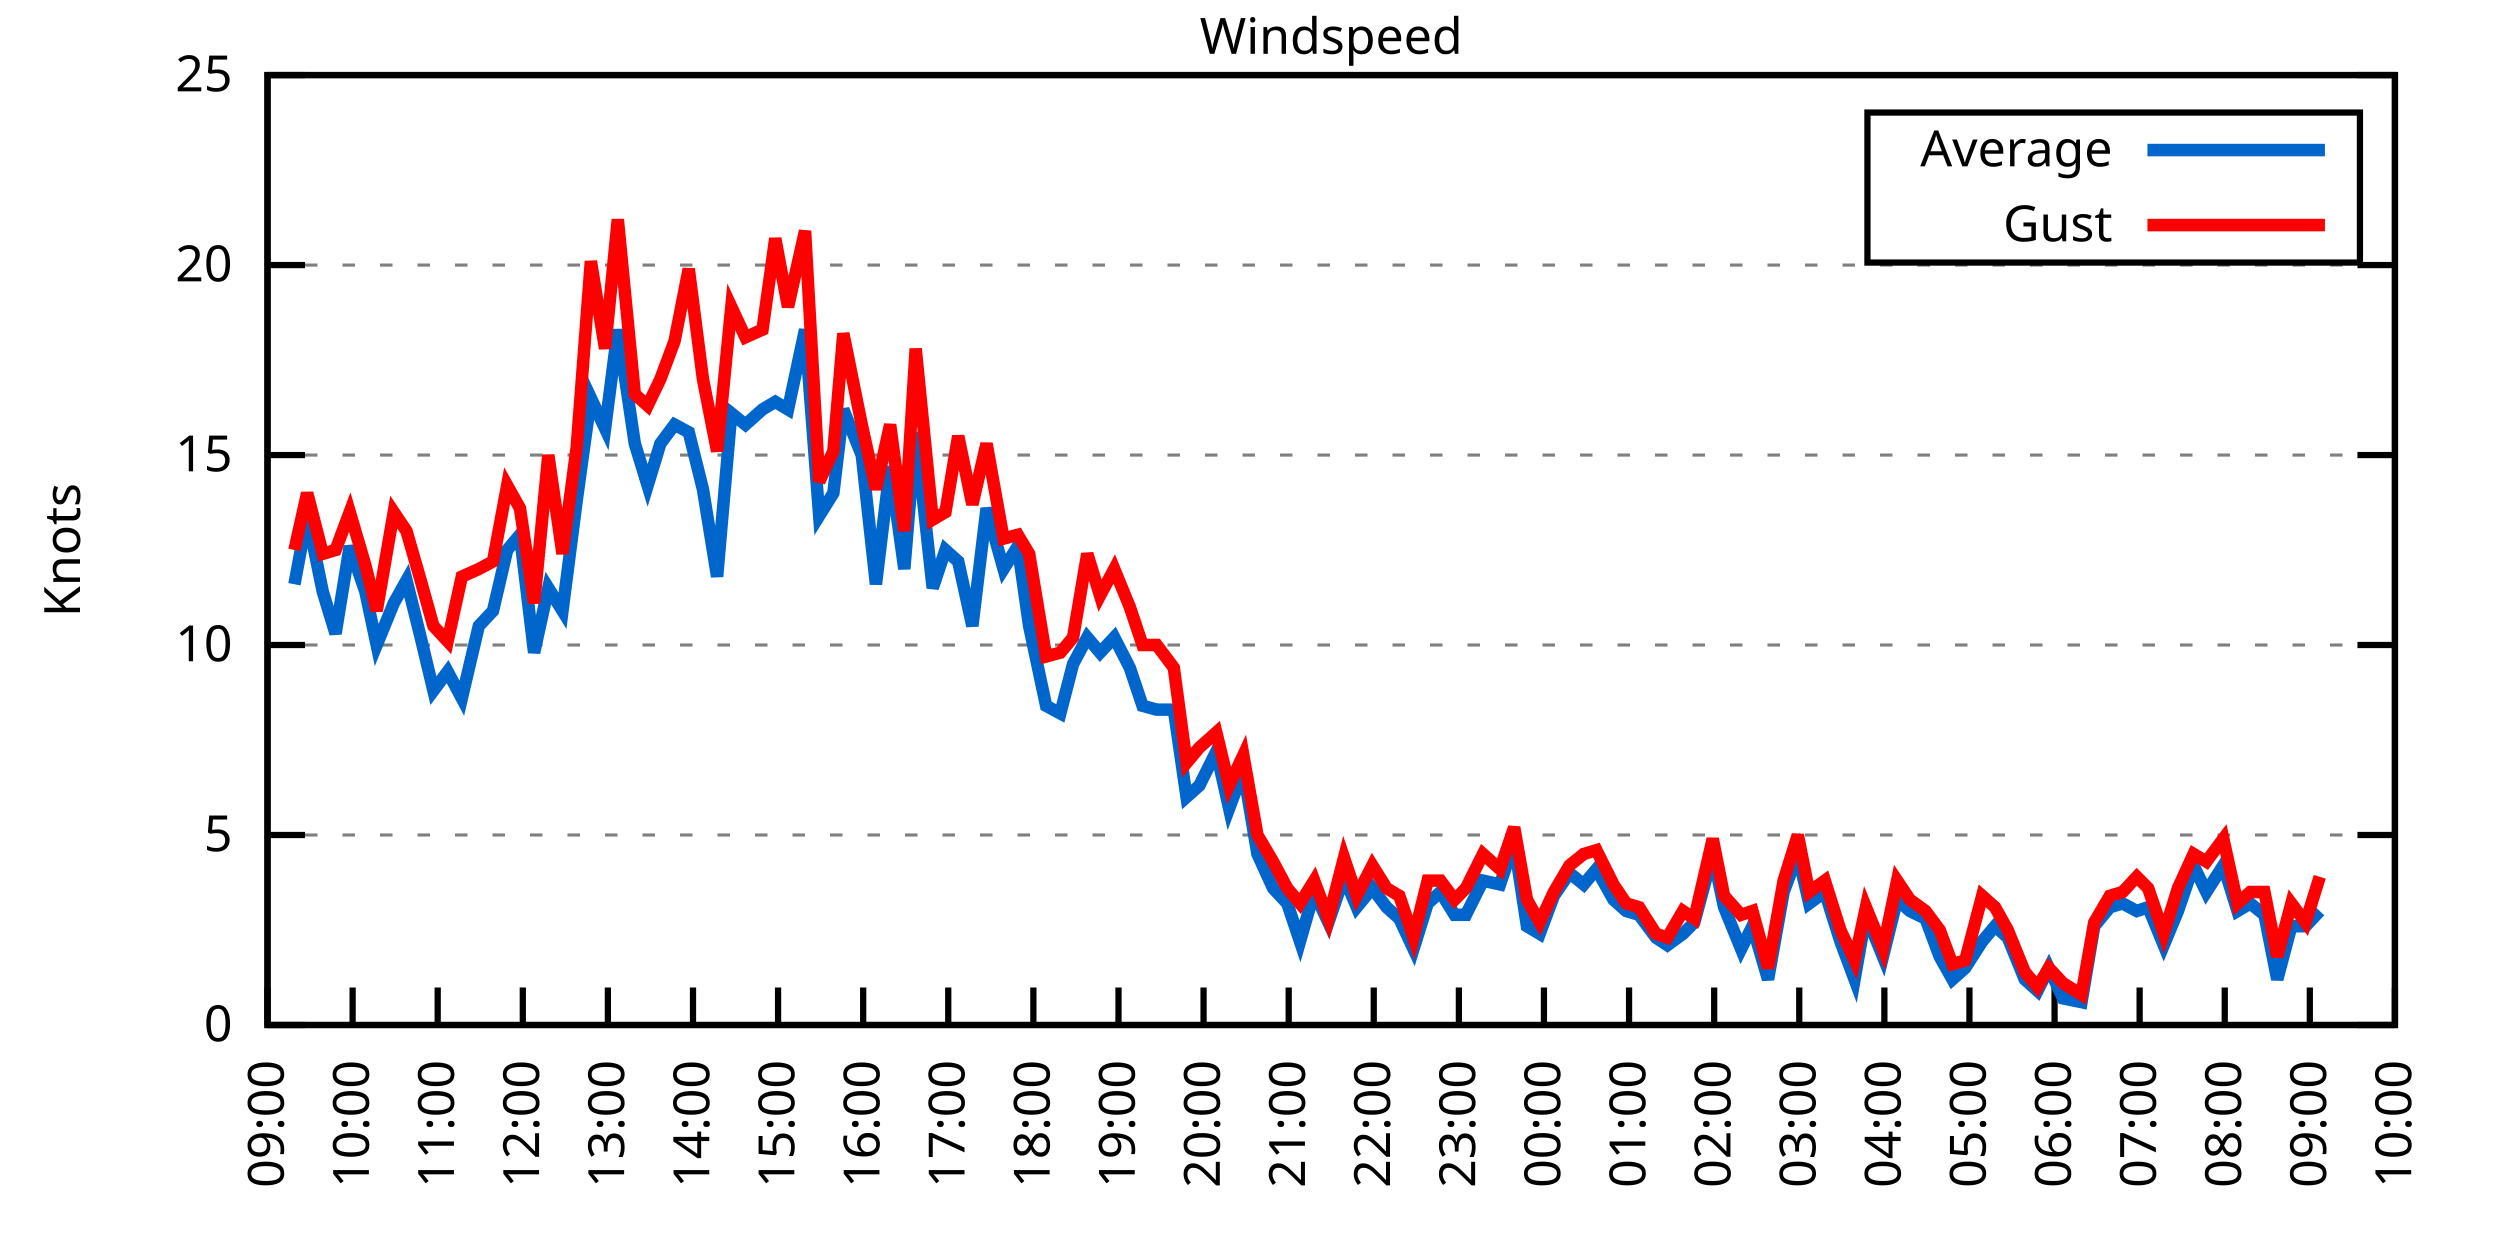
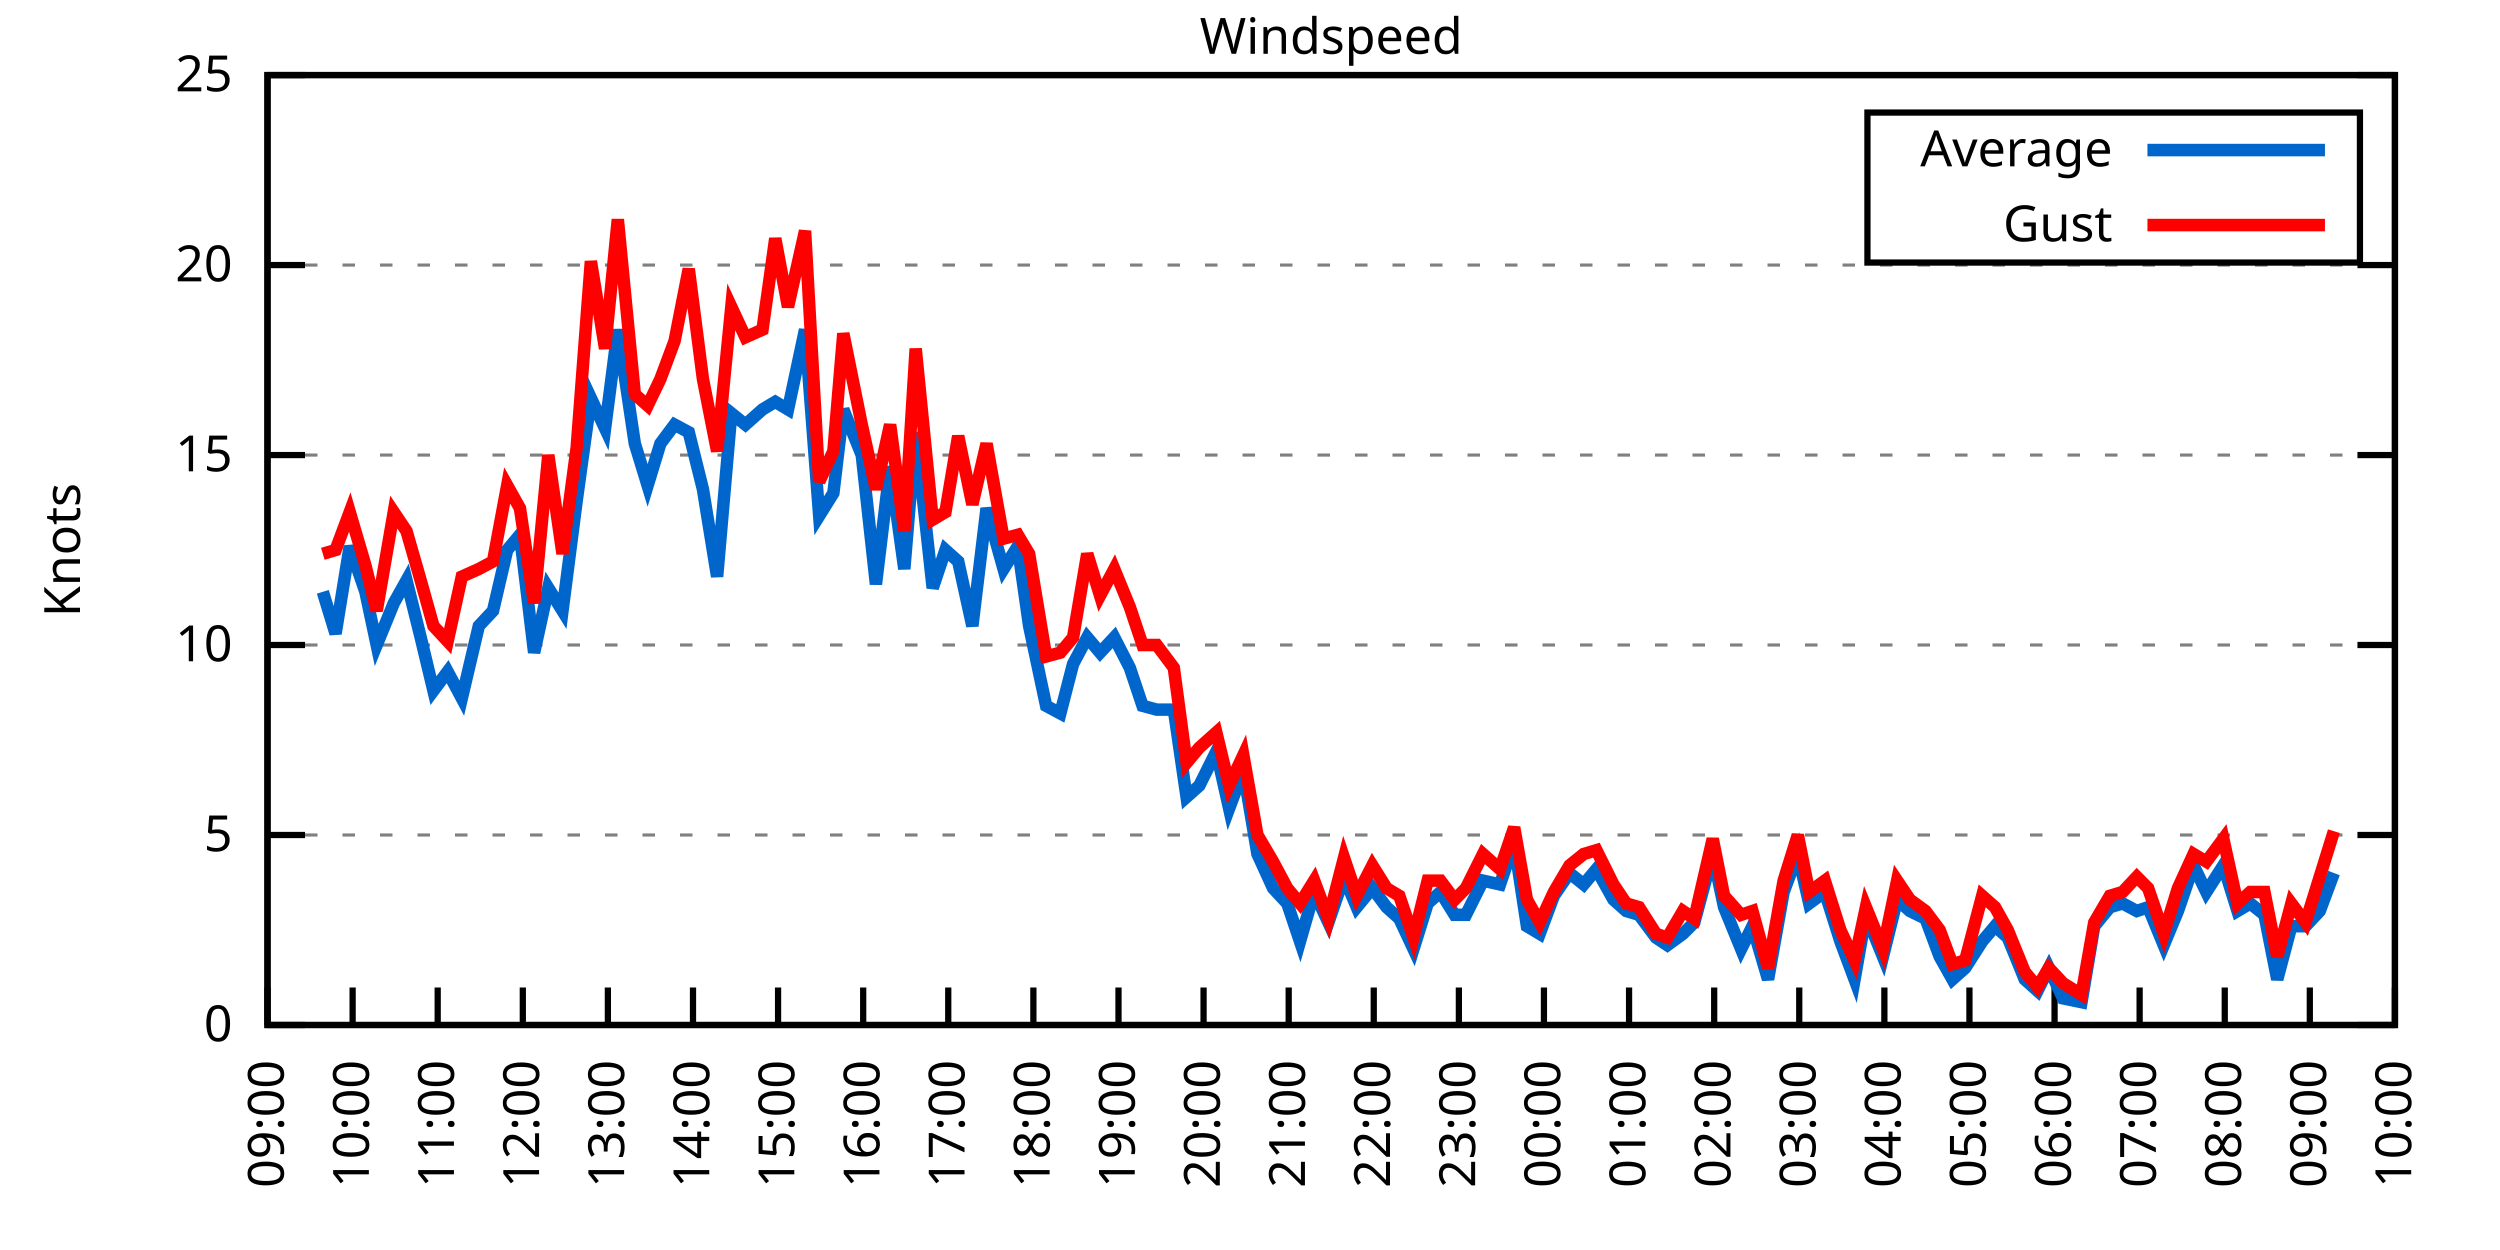
<svg xmlns="http://www.w3.org/2000/svg" xmlns:xlink="http://www.w3.org/1999/xlink" width="400" height="200" viewBox="0 0 400 200">
  <g id="gnuplot_canvas">
    <rect x="0" y="0" width="400" height="200" fill="none" />
    <defs>
      <circle id="gpDot" r="0.5" stroke-width="0.5" stroke="currentColor" />
      <path id="gpPt0" stroke-width="0.333" stroke="currentColor" d="M-1,0 h2 M0,-1 v2" />
      <path id="gpPt1" stroke-width="0.333" stroke="currentColor" d="M-1,-1 L1,1 M1,-1 L-1,1" />
      <path id="gpPt2" stroke-width="0.333" stroke="currentColor" d="M-1,0 L1,0 M0,-1 L0,1 M-1,-1 L1,1 M-1,1 L1,-1" />
      <rect id="gpPt3" stroke-width="0.333" stroke="currentColor" x="-1" y="-1" width="2" height="2" />
      <rect id="gpPt4" stroke-width="0.333" stroke="currentColor" fill="currentColor" x="-1" y="-1" width="2" height="2" />
      <circle id="gpPt5" stroke-width="0.333" stroke="currentColor" cx="0" cy="0" r="1" />
      <use xlink:href="#gpPt5" id="gpPt6" fill="currentColor" stroke="none" />
      <path id="gpPt7" stroke-width="0.333" stroke="currentColor" d="M0,-1.33 L-1.33,0.67 L1.33,0.67 z" />
      <use xlink:href="#gpPt7" id="gpPt8" fill="currentColor" stroke="none" />
      <use xlink:href="#gpPt7" id="gpPt9" stroke="currentColor" transform="rotate(180)" />
      <use xlink:href="#gpPt9" id="gpPt10" fill="currentColor" stroke="none" />
      <use xlink:href="#gpPt3" id="gpPt11" stroke="currentColor" transform="rotate(45)" />
      <use xlink:href="#gpPt11" id="gpPt12" fill="currentColor" stroke="none" />
      <path id="gpPt13" stroke-width="0.333" stroke="currentColor" d="M0,1.330 L1.265,0.411 L0.782,-1.067 L-0.782,-1.076 L-1.265,0.411 z" />
      <use xlink:href="#gpPt13" id="gpPt14" fill="currentColor" stroke="none" />
      <filter id="textbox" filterUnits="objectBoundingBox" x="0" y="0" height="1" width="1">
        <feFlood flood-color="white" flood-opacity="1" result="bgnd" />
        <feComposite in="SourceGraphic" in2="bgnd" operator="atop" />
      </filter>
      <filter id="greybox" filterUnits="objectBoundingBox" x="0" y="0" height="1" width="1">
        <feFlood flood-color="lightgrey" flood-opacity="1" result="grey" />
        <feComposite in="SourceGraphic" in2="grey" operator="atop" />
      </filter>
    </defs>
    <g fill="none" color="white" stroke="currentColor" stroke-width="1.00" stroke-linecap="butt" stroke-linejoin="miter">
</g>
    <g fill="none" color="black" stroke="currentColor" stroke-width="1.00" stroke-linecap="butt" stroke-linejoin="miter">
      <g stroke="none" shape-rendering="crispEdges">
        <polygon fill="rgb(255, 255, 255)" points="42.80,164.00 383.18,164.00 383.18,12.02 42.80,12.02 " />
      </g>
    </g>
    <g fill="none" color="black" stroke="currentColor" stroke-width="1.00" stroke-linecap="butt" stroke-linejoin="miter">
</g>
    <g fill="none" color="black" stroke="black" stroke-width="0.50" stroke-linecap="butt" stroke-linejoin="miter">
</g>
    <g fill="none" color="gray" stroke="currentColor" stroke-width="0.50" stroke-linecap="butt" stroke-linejoin="miter">
      <path stroke="gray" stroke-dasharray="2,4" class="gridline" d="M42.80,164.00 L383.19,164.00  " />
    </g>
    <g fill="none" color="gray" stroke="gray" stroke-width="1.00" stroke-linecap="butt" stroke-linejoin="miter">
</g>
    <g fill="none" color="black" stroke="currentColor" stroke-width="1.00" stroke-linecap="butt" stroke-linejoin="miter">
      <path stroke="black" d="M42.80,164.00 L48.80,164.00 M383.19,164.00 L377.19,164.00  " />
      <g transform="translate(37.20,166.60)" stroke="none" fill="black" font-family="Sans" font-size="8.00" text-anchor="end">
        <text>
          <tspan font-family="Sans"> 0</tspan>
        </text>
      </g>
    </g>
    <g fill="none" color="black" stroke="currentColor" stroke-width="1.00" stroke-linecap="butt" stroke-linejoin="miter">
</g>
    <g fill="none" color="black" stroke="black" stroke-width="0.50" stroke-linecap="butt" stroke-linejoin="miter">
</g>
    <g fill="none" color="gray" stroke="currentColor" stroke-width="0.50" stroke-linecap="butt" stroke-linejoin="miter">
      <path stroke="gray" stroke-dasharray="2,4" class="gridline" d="M42.80,133.60 L383.19,133.60  " />
    </g>
    <g fill="none" color="gray" stroke="gray" stroke-width="1.00" stroke-linecap="butt" stroke-linejoin="miter">
</g>
    <g fill="none" color="black" stroke="currentColor" stroke-width="1.00" stroke-linecap="butt" stroke-linejoin="miter">
      <path stroke="black" d="M42.80,133.60 L48.80,133.60 M383.19,133.60 L377.19,133.60  " />
      <g transform="translate(37.20,136.20)" stroke="none" fill="black" font-family="Sans" font-size="8.00" text-anchor="end">
        <text>
          <tspan font-family="Sans"> 5</tspan>
        </text>
      </g>
    </g>
    <g fill="none" color="black" stroke="currentColor" stroke-width="1.00" stroke-linecap="butt" stroke-linejoin="miter">
</g>
    <g fill="none" color="black" stroke="black" stroke-width="0.50" stroke-linecap="butt" stroke-linejoin="miter">
</g>
    <g fill="none" color="gray" stroke="currentColor" stroke-width="0.50" stroke-linecap="butt" stroke-linejoin="miter">
      <path stroke="gray" stroke-dasharray="2,4" class="gridline" d="M42.80,103.20 L383.19,103.20  " />
    </g>
    <g fill="none" color="gray" stroke="gray" stroke-width="1.00" stroke-linecap="butt" stroke-linejoin="miter">
</g>
    <g fill="none" color="black" stroke="currentColor" stroke-width="1.00" stroke-linecap="butt" stroke-linejoin="miter">
      <path stroke="black" d="M42.80,103.20 L48.80,103.20 M383.19,103.20 L377.19,103.20  " />
      <g transform="translate(37.20,105.80)" stroke="none" fill="black" font-family="Sans" font-size="8.00" text-anchor="end">
        <text>
          <tspan font-family="Sans"> 10</tspan>
        </text>
      </g>
    </g>
    <g fill="none" color="black" stroke="currentColor" stroke-width="1.00" stroke-linecap="butt" stroke-linejoin="miter">
</g>
    <g fill="none" color="black" stroke="black" stroke-width="0.50" stroke-linecap="butt" stroke-linejoin="miter">
</g>
    <g fill="none" color="gray" stroke="currentColor" stroke-width="0.50" stroke-linecap="butt" stroke-linejoin="miter">
      <path stroke="gray" stroke-dasharray="2,4" class="gridline" d="M42.80,72.81 L383.19,72.81  " />
    </g>
    <g fill="none" color="gray" stroke="gray" stroke-width="1.00" stroke-linecap="butt" stroke-linejoin="miter">
</g>
    <g fill="none" color="black" stroke="currentColor" stroke-width="1.00" stroke-linecap="butt" stroke-linejoin="miter">
      <path stroke="black" d="M42.80,72.81 L48.80,72.81 M383.19,72.81 L377.19,72.81  " />
      <g transform="translate(37.20,75.41)" stroke="none" fill="black" font-family="Sans" font-size="8.00" text-anchor="end">
        <text>
          <tspan font-family="Sans"> 15</tspan>
        </text>
      </g>
    </g>
    <g fill="none" color="black" stroke="currentColor" stroke-width="1.00" stroke-linecap="butt" stroke-linejoin="miter">
</g>
    <g fill="none" color="black" stroke="black" stroke-width="0.50" stroke-linecap="butt" stroke-linejoin="miter">
</g>
    <g fill="none" color="gray" stroke="currentColor" stroke-width="0.50" stroke-linecap="butt" stroke-linejoin="miter">
      <path stroke="gray" stroke-dasharray="2,4" class="gridline" d="M42.80,42.41 L383.19,42.41  " />
    </g>
    <g fill="none" color="gray" stroke="gray" stroke-width="1.00" stroke-linecap="butt" stroke-linejoin="miter">
</g>
    <g fill="none" color="black" stroke="currentColor" stroke-width="1.00" stroke-linecap="butt" stroke-linejoin="miter">
      <path stroke="black" d="M42.80,42.41 L48.80,42.41 M383.19,42.41 L377.19,42.41  " />
      <g transform="translate(37.20,45.01)" stroke="none" fill="black" font-family="Sans" font-size="8.00" text-anchor="end">
        <text>
          <tspan font-family="Sans"> 20</tspan>
        </text>
      </g>
    </g>
    <g fill="none" color="black" stroke="currentColor" stroke-width="1.00" stroke-linecap="butt" stroke-linejoin="miter">
</g>
    <g fill="none" color="black" stroke="black" stroke-width="0.50" stroke-linecap="butt" stroke-linejoin="miter">
</g>
    <g fill="none" color="gray" stroke="currentColor" stroke-width="0.50" stroke-linecap="butt" stroke-linejoin="miter">
      <path stroke="gray" stroke-dasharray="2,4" class="gridline" d="M42.80,12.01 L383.19,12.01  " />
    </g>
    <g fill="none" color="gray" stroke="gray" stroke-width="1.00" stroke-linecap="butt" stroke-linejoin="miter">
</g>
    <g fill="none" color="black" stroke="currentColor" stroke-width="1.00" stroke-linecap="butt" stroke-linejoin="miter">
      <path stroke="black" d="M42.80,12.01 L48.80,12.01 M383.19,12.01 L377.19,12.01  " />
      <g transform="translate(37.20,14.61)" stroke="none" fill="black" font-family="Sans" font-size="8.00" text-anchor="end">
        <text>
          <tspan font-family="Sans"> 25</tspan>
        </text>
      </g>
    </g>
    <g fill="none" color="black" stroke="currentColor" stroke-width="1.00" stroke-linecap="butt" stroke-linejoin="miter">
      <path stroke="black" d="M42.80,164.00 L42.80,158.00  " />
      <g transform="translate(45.40,169.60) rotate(270.00)" stroke="none" fill="black" font-family="Sans" font-size="8.00" text-anchor="end">
        <text>
          <tspan font-family="Sans">09:00</tspan>
        </text>
      </g>
    </g>
    <g fill="none" color="black" stroke="currentColor" stroke-width="1.00" stroke-linecap="butt" stroke-linejoin="miter">
      <path stroke="black" d="M56.42,164.00 L56.42,158.00  " />
      <g transform="translate(59.02,169.60) rotate(270.00)" stroke="none" fill="black" font-family="Sans" font-size="8.00" text-anchor="end">
        <text>
          <tspan font-family="Sans">10:00</tspan>
        </text>
      </g>
    </g>
    <g fill="none" color="black" stroke="currentColor" stroke-width="1.00" stroke-linecap="butt" stroke-linejoin="miter">
      <path stroke="black" d="M70.03,164.00 L70.03,158.00  " />
      <g transform="translate(72.63,169.60) rotate(270.00)" stroke="none" fill="black" font-family="Sans" font-size="8.00" text-anchor="end">
        <text>
          <tspan font-family="Sans">11:00</tspan>
        </text>
      </g>
    </g>
    <g fill="none" color="black" stroke="currentColor" stroke-width="1.00" stroke-linecap="butt" stroke-linejoin="miter">
      <path stroke="black" d="M83.65,164.00 L83.65,158.00  " />
      <g transform="translate(86.25,169.60) rotate(270.00)" stroke="none" fill="black" font-family="Sans" font-size="8.00" text-anchor="end">
        <text>
          <tspan font-family="Sans">12:00</tspan>
        </text>
      </g>
    </g>
    <g fill="none" color="black" stroke="currentColor" stroke-width="1.00" stroke-linecap="butt" stroke-linejoin="miter">
      <path stroke="black" d="M97.26,164.00 L97.26,158.00  " />
      <g transform="translate(99.86,169.60) rotate(270.00)" stroke="none" fill="black" font-family="Sans" font-size="8.00" text-anchor="end">
        <text>
          <tspan font-family="Sans">13:00</tspan>
        </text>
      </g>
    </g>
    <g fill="none" color="black" stroke="currentColor" stroke-width="1.00" stroke-linecap="butt" stroke-linejoin="miter">
      <path stroke="black" d="M110.88,164.00 L110.88,158.00  " />
      <g transform="translate(113.48,169.60) rotate(270.00)" stroke="none" fill="black" font-family="Sans" font-size="8.00" text-anchor="end">
        <text>
          <tspan font-family="Sans">14:00</tspan>
        </text>
      </g>
    </g>
    <g fill="none" color="black" stroke="currentColor" stroke-width="1.00" stroke-linecap="butt" stroke-linejoin="miter">
      <path stroke="black" d="M124.49,164.00 L124.49,158.00  " />
      <g transform="translate(127.09,169.60) rotate(270.00)" stroke="none" fill="black" font-family="Sans" font-size="8.00" text-anchor="end">
        <text>
          <tspan font-family="Sans">15:00</tspan>
        </text>
      </g>
    </g>
    <g fill="none" color="black" stroke="currentColor" stroke-width="1.00" stroke-linecap="butt" stroke-linejoin="miter">
      <path stroke="black" d="M138.11,164.00 L138.11,158.00  " />
      <g transform="translate(140.71,169.60) rotate(270.00)" stroke="none" fill="black" font-family="Sans" font-size="8.00" text-anchor="end">
        <text>
          <tspan font-family="Sans">16:00</tspan>
        </text>
      </g>
    </g>
    <g fill="none" color="black" stroke="currentColor" stroke-width="1.00" stroke-linecap="butt" stroke-linejoin="miter">
      <path stroke="black" d="M151.72,164.00 L151.72,158.00  " />
      <g transform="translate(154.32,169.60) rotate(270.00)" stroke="none" fill="black" font-family="Sans" font-size="8.00" text-anchor="end">
        <text>
          <tspan font-family="Sans">17:00</tspan>
        </text>
      </g>
    </g>
    <g fill="none" color="black" stroke="currentColor" stroke-width="1.00" stroke-linecap="butt" stroke-linejoin="miter">
      <path stroke="black" d="M165.34,164.00 L165.34,158.00  " />
      <g transform="translate(167.94,169.60) rotate(270.00)" stroke="none" fill="black" font-family="Sans" font-size="8.00" text-anchor="end">
        <text>
          <tspan font-family="Sans">18:00</tspan>
        </text>
      </g>
    </g>
    <g fill="none" color="black" stroke="currentColor" stroke-width="1.00" stroke-linecap="butt" stroke-linejoin="miter">
      <path stroke="black" d="M178.96,164.00 L178.96,158.00  " />
      <g transform="translate(181.56,169.60) rotate(270.00)" stroke="none" fill="black" font-family="Sans" font-size="8.00" text-anchor="end">
        <text>
          <tspan font-family="Sans">19:00</tspan>
        </text>
      </g>
    </g>
    <g fill="none" color="black" stroke="currentColor" stroke-width="1.00" stroke-linecap="butt" stroke-linejoin="miter">
      <path stroke="black" d="M192.57,164.00 L192.57,158.00  " />
      <g transform="translate(195.17,169.60) rotate(270.00)" stroke="none" fill="black" font-family="Sans" font-size="8.00" text-anchor="end">
        <text>
          <tspan font-family="Sans">20:00</tspan>
        </text>
      </g>
    </g>
    <g fill="none" color="black" stroke="currentColor" stroke-width="1.00" stroke-linecap="butt" stroke-linejoin="miter">
      <path stroke="black" d="M206.19,164.00 L206.19,158.00  " />
      <g transform="translate(208.79,169.60) rotate(270.00)" stroke="none" fill="black" font-family="Sans" font-size="8.00" text-anchor="end">
        <text>
          <tspan font-family="Sans">21:00</tspan>
        </text>
      </g>
    </g>
    <g fill="none" color="black" stroke="currentColor" stroke-width="1.00" stroke-linecap="butt" stroke-linejoin="miter">
      <path stroke="black" d="M219.80,164.00 L219.80,158.00  " />
      <g transform="translate(222.40,169.60) rotate(270.00)" stroke="none" fill="black" font-family="Sans" font-size="8.00" text-anchor="end">
        <text>
          <tspan font-family="Sans">22:00</tspan>
        </text>
      </g>
    </g>
    <g fill="none" color="black" stroke="currentColor" stroke-width="1.00" stroke-linecap="butt" stroke-linejoin="miter">
      <path stroke="black" d="M233.42,164.00 L233.42,158.00  " />
      <g transform="translate(236.02,169.60) rotate(270.00)" stroke="none" fill="black" font-family="Sans" font-size="8.00" text-anchor="end">
        <text>
          <tspan font-family="Sans">23:00</tspan>
        </text>
      </g>
    </g>
    <g fill="none" color="black" stroke="currentColor" stroke-width="1.00" stroke-linecap="butt" stroke-linejoin="miter">
      <path stroke="black" d="M247.03,164.00 L247.03,158.00  " />
      <g transform="translate(249.63,169.60) rotate(270.00)" stroke="none" fill="black" font-family="Sans" font-size="8.00" text-anchor="end">
        <text>
          <tspan font-family="Sans">00:00</tspan>
        </text>
      </g>
    </g>
    <g fill="none" color="black" stroke="currentColor" stroke-width="1.00" stroke-linecap="butt" stroke-linejoin="miter">
      <path stroke="black" d="M260.65,164.00 L260.65,158.00  " />
      <g transform="translate(263.25,169.60) rotate(270.00)" stroke="none" fill="black" font-family="Sans" font-size="8.00" text-anchor="end">
        <text>
          <tspan font-family="Sans">01:00</tspan>
        </text>
      </g>
    </g>
    <g fill="none" color="black" stroke="currentColor" stroke-width="1.00" stroke-linecap="butt" stroke-linejoin="miter">
      <path stroke="black" d="M274.27,164.00 L274.27,158.00  " />
      <g transform="translate(276.87,169.60) rotate(270.00)" stroke="none" fill="black" font-family="Sans" font-size="8.00" text-anchor="end">
        <text>
          <tspan font-family="Sans">02:00</tspan>
        </text>
      </g>
    </g>
    <g fill="none" color="black" stroke="currentColor" stroke-width="1.00" stroke-linecap="butt" stroke-linejoin="miter">
      <path stroke="black" d="M287.88,164.00 L287.88,158.00  " />
      <g transform="translate(290.48,169.60) rotate(270.00)" stroke="none" fill="black" font-family="Sans" font-size="8.00" text-anchor="end">
        <text>
          <tspan font-family="Sans">03:00</tspan>
        </text>
      </g>
    </g>
    <g fill="none" color="black" stroke="currentColor" stroke-width="1.00" stroke-linecap="butt" stroke-linejoin="miter">
      <path stroke="black" d="M301.50,164.00 L301.50,158.00  " />
      <g transform="translate(304.10,169.60) rotate(270.00)" stroke="none" fill="black" font-family="Sans" font-size="8.00" text-anchor="end">
        <text>
          <tspan font-family="Sans">04:00</tspan>
        </text>
      </g>
    </g>
    <g fill="none" color="black" stroke="currentColor" stroke-width="1.00" stroke-linecap="butt" stroke-linejoin="miter">
      <path stroke="black" d="M315.11,164.00 L315.11,158.00  " />
      <g transform="translate(317.71,169.60) rotate(270.00)" stroke="none" fill="black" font-family="Sans" font-size="8.00" text-anchor="end">
        <text>
          <tspan font-family="Sans">05:00</tspan>
        </text>
      </g>
    </g>
    <g fill="none" color="black" stroke="currentColor" stroke-width="1.00" stroke-linecap="butt" stroke-linejoin="miter">
      <path stroke="black" d="M328.73,164.00 L328.73,158.00  " />
      <g transform="translate(331.33,169.60) rotate(270.00)" stroke="none" fill="black" font-family="Sans" font-size="8.00" text-anchor="end">
        <text>
          <tspan font-family="Sans">06:00</tspan>
        </text>
      </g>
    </g>
    <g fill="none" color="black" stroke="currentColor" stroke-width="1.00" stroke-linecap="butt" stroke-linejoin="miter">
      <path stroke="black" d="M342.34,164.00 L342.34,158.00  " />
      <g transform="translate(344.94,169.60) rotate(270.00)" stroke="none" fill="black" font-family="Sans" font-size="8.00" text-anchor="end">
        <text>
          <tspan font-family="Sans">07:00</tspan>
        </text>
      </g>
    </g>
    <g fill="none" color="black" stroke="currentColor" stroke-width="1.00" stroke-linecap="butt" stroke-linejoin="miter">
      <path stroke="black" d="M355.96,164.00 L355.96,158.00  " />
      <g transform="translate(358.56,169.60) rotate(270.00)" stroke="none" fill="black" font-family="Sans" font-size="8.00" text-anchor="end">
        <text>
          <tspan font-family="Sans">08:00</tspan>
        </text>
      </g>
    </g>
    <g fill="none" color="black" stroke="currentColor" stroke-width="1.00" stroke-linecap="butt" stroke-linejoin="miter">
      <path stroke="black" d="M369.57,164.00 L369.57,158.00  " />
      <g transform="translate(372.17,169.60) rotate(270.00)" stroke="none" fill="black" font-family="Sans" font-size="8.00" text-anchor="end">
        <text>
          <tspan font-family="Sans">09:00</tspan>
        </text>
      </g>
    </g>
    <g fill="none" color="black" stroke="currentColor" stroke-width="1.00" stroke-linecap="butt" stroke-linejoin="miter">
      <path stroke="black" d="M383.19,164.00 L383.19,158.00  " />
      <g transform="translate(385.79,169.60) rotate(270.00)" stroke="none" fill="black" font-family="Sans" font-size="8.00" text-anchor="end">
        <text>
          <tspan font-family="Sans">10:00</tspan>
        </text>
      </g>
    </g>
    <g fill="none" color="black" stroke="currentColor" stroke-width="1.00" stroke-linecap="butt" stroke-linejoin="miter">
</g>
    <g fill="none" color="black" stroke="currentColor" stroke-width="1.00" stroke-linecap="butt" stroke-linejoin="miter">
      <path stroke="black" d="M42.80,12.01 L42.80,164.00 L383.19,164.00 L383.19,12.01 L42.80,12.01 Z  " />
    </g>
    <g fill="none" color="black" stroke="currentColor" stroke-width="1.00" stroke-linecap="butt" stroke-linejoin="miter">
</g>
    <g fill="none" color="black" stroke="currentColor" stroke-width="1.00" stroke-linecap="butt" stroke-linejoin="miter">
      <path stroke="black" d="M298.79,42.01 L298.79,18.01 L377.59,18.01 L377.59,42.01 L298.79,42.01 Z  " />
    </g>
    <g id="Windspeed_plot_1">
      <g fill="none" color="white" stroke="black" stroke-width="2.00" stroke-linecap="butt" stroke-linejoin="miter">
</g>
      <g fill="none" color="black" stroke="currentColor" stroke-width="2.00" stroke-linecap="butt" stroke-linejoin="miter">
        <g transform="translate(337.99,26.61)" stroke="none" fill="black" font-family="Sans" font-size="8.00" text-anchor="end">
          <text>
            <tspan font-family="Sans">Average</tspan>
          </text>
        </g>
      </g>
      <g fill="none" color="black" stroke="currentColor" stroke-width="2.00" stroke-linecap="butt" stroke-linejoin="miter">
-         <path stroke="rgb(  0, 102, 204)" d="M343.59,24.01 L371.99,24.01 M47.11,93.48 L49.15,82.53 L51.65,94.69 L53.69,101.38 L55.96,87.40 L58.46,94.69   L60.27,103.20 L63.00,96.52 L65.04,92.87 L67.31,101.99 L69.35,110.50 L71.62,107.46 L73.89,111.72 L76.61,100.16   L78.88,97.73 L81.15,88.00 L83.19,85.57 L85.46,104.42 L87.73,94.08 L90.00,97.73 L92.27,80.10 L94.54,63.69   L96.81,68.55 L98.85,52.74 L101.57,70.98 L103.62,77.67 L105.66,70.98 L107.93,67.94 L110.20,69.16 L112.47,78.28   L114.74,92.26 L117.01,66.12 L119.27,67.94 L122.00,65.51 L124.04,64.29 L126.08,65.51 L128.81,52.74 L131.07,82.53   L133.34,78.89 L134.93,65.51 L137.88,72.81 L140.15,93.48 L142.42,74.63 L144.69,91.04 L146.51,69.16 L149.23,94.08   L151.27,88.00 L153.31,89.83 L155.58,100.16 L157.85,81.32 L160.57,91.04 L162.84,87.40 L164.66,100.16 L167.38,112.93   L169.65,114.15 L171.69,106.24 L173.96,101.99 L176.01,104.42 L178.28,101.99 L180.77,106.85 L182.81,112.93 L185.08,113.54   L187.81,113.54 L189.85,127.52 L191.89,125.70 L194.61,120.23 L196.66,129.35 L198.93,123.27 L201.19,136.64 L203.69,142.11   L205.96,144.55 L208.00,150.62 L210.27,142.72 L212.54,147.59 L215.04,140.29 L217.08,145.15 L219.58,142.11 L221.85,145.15   L223.89,146.98 L226.16,151.84 L228.43,144.55 L230.47,142.72 L232.74,146.37 L234.55,146.37 L237.28,140.90 L240.00,141.51   L242.27,134.82 L244.31,148.19 L246.35,149.41 L248.62,143.33 L251.12,139.68 L253.39,141.51 L255.43,139.07 L258.15,143.94   L260.20,145.76 L262.24,146.37 L264.96,150.02 L266.78,151.23 L269.27,149.41 L271.09,147.59 L274.04,136.64 L275.85,145.15   L278.58,151.84 L280.39,148.19 L282.89,156.70 L285.38,142.72 L287.65,136.64 L289.47,144.55 L291.97,142.72 L294.46,150.62   L296.73,156.70 L298.55,146.37 L301.27,153.06 L303.54,143.94 L305.58,145.76 L308.08,146.98 L310.35,153.06 L312.39,156.70   L314.43,154.88 L317.15,150.62 L319.20,148.19 L321.24,150.02 L323.96,156.70 L326.00,158.53 L327.82,154.88 L330.09,159.74   L333.04,160.35 L335.08,148.19 L337.58,145.15 L339.62,144.55 L341.89,145.76 L343.70,145.15 L346.20,151.23 L348.47,145.76   L350.97,138.47 L353.01,142.72 L355.73,138.47 L358.00,145.76 L360.04,144.55 L362.31,146.37 L364.36,156.70 L366.62,148.19   L368.89,148.19 L371.16,145.76  " />
+         <path stroke="rgb(  0, 102, 204)" d="M343.59,24.01 L371.99,24.01 M51.65,94.69 L53.69,101.38 L55.96,87.40 L58.46,94.69 L60.27,103.20 L63.00,96.52   L65.04,92.87 L67.31,101.99 L69.35,110.50 L71.62,107.46 L73.89,111.72 L76.61,100.16 L78.88,97.73 L81.15,88.00   L83.19,85.57 L85.46,104.42 L87.73,94.08 L90.00,97.73 L92.27,80.10 L94.54,63.69 L96.81,68.55 L98.85,52.74   L101.57,70.98 L103.62,77.67 L105.66,70.98 L107.93,67.94 L110.20,69.16 L112.47,78.28 L114.74,92.26 L117.01,66.12   L119.27,67.94 L122.00,65.51 L124.04,64.29 L126.08,65.51 L128.81,52.74 L131.07,82.53 L133.34,78.89 L134.93,65.51   L137.88,72.81 L140.15,93.48 L142.42,74.63 L144.69,91.04 L146.51,69.16 L149.23,94.08 L151.27,88.00 L153.31,89.83   L155.58,100.16 L157.85,81.32 L160.57,91.04 L162.84,87.40 L164.66,100.16 L167.38,112.93 L169.65,114.15 L171.69,106.24   L173.96,101.99 L176.01,104.42 L178.28,101.99 L180.77,106.85 L182.81,112.93 L185.08,113.54 L187.81,113.54 L189.85,127.52   L191.89,125.70 L194.61,120.23 L196.66,129.35 L198.93,123.27 L201.19,136.64 L203.69,142.11 L205.96,144.55 L208.00,150.62   L210.27,142.72 L212.54,147.59 L215.04,140.29 L217.08,145.15 L219.58,142.11 L221.85,145.15 L223.89,146.98 L226.16,151.84   L228.43,144.55 L230.47,142.72 L232.74,146.37 L234.55,146.37 L237.28,140.90 L240.00,141.51 L242.27,134.82 L244.31,148.19   L246.35,149.41 L248.62,143.33 L251.12,139.68 L253.39,141.51 L255.43,139.07 L258.15,143.94 L260.20,145.76 L262.24,146.37   L264.96,150.02 L266.78,151.23 L269.27,149.41 L271.09,147.59 L274.04,136.64 L275.85,145.15 L278.58,151.84 L280.39,148.19   L282.89,156.70 L285.38,142.72 L287.65,136.64 L289.47,144.55 L291.97,142.72 L294.46,150.62 L296.73,156.70 L298.55,146.37   L301.27,153.06 L303.54,143.94 L305.58,145.76 L308.08,146.98 L310.35,153.06 L312.39,156.70 L314.43,154.88 L317.15,150.62   L319.20,148.19 L321.24,150.02 L323.96,156.70 L326.00,158.53 L327.82,154.88 L330.09,159.74 L333.04,160.35 L335.08,148.19   L337.58,145.15 L339.62,144.55 L341.89,145.76 L343.70,145.15 L346.20,151.23 L348.47,145.76 L350.97,138.47 L353.01,142.72   L355.73,138.47 L358.00,145.76 L360.04,144.55 L362.31,146.37 L364.36,156.70 L366.62,148.19 L368.89,148.19 L371.16,145.76   L373.43,139.68  " />
      </g>
    </g>
    <g id="Windspeed_plot_2">
      <g fill="none" color="black" stroke="currentColor" stroke-width="2.00" stroke-linecap="butt" stroke-linejoin="miter">
        <g transform="translate(337.99,38.61)" stroke="none" fill="black" font-family="Sans" font-size="8.00" text-anchor="end">
          <text>
            <tspan font-family="Sans">Gust</tspan>
          </text>
        </g>
      </g>
      <g fill="none" color="black" stroke="currentColor" stroke-width="2.00" stroke-linecap="butt" stroke-linejoin="miter">
-         <path stroke="rgb(255,   0,   0)" d="M343.59,36.01 L371.99,36.01 M47.11,88.00 L49.15,78.89 L51.65,88.61 L53.69,88.00 L55.96,81.93 L58.46,90.44   L60.27,97.73 L63.00,81.93 L65.04,84.97 L67.31,92.87 L69.35,100.16 L71.62,102.60 L73.89,92.26 L76.61,91.04   L78.88,89.83 L81.15,77.67 L83.19,81.32 L85.46,96.52 L87.73,72.81 L90.00,88.61 L92.27,71.59 L94.54,41.80   L96.81,55.78 L98.85,35.11 L101.57,63.08 L103.62,64.90 L105.66,60.65 L107.93,54.57 L110.20,43.02 L112.47,60.65   L114.74,72.20 L117.01,49.10 L119.27,53.96 L122.00,52.74 L124.04,38.15 L126.08,49.10 L128.81,36.94 L131.07,77.06   L133.34,72.20 L134.93,53.35 L137.88,67.94 L140.15,78.28 L142.42,67.94 L144.69,84.97 L146.51,55.78 L149.23,83.14   L151.27,81.93 L153.31,69.77 L155.58,80.71 L157.85,70.98 L160.57,86.18 L162.84,85.57 L164.66,88.61 L167.38,105.03   L169.65,104.42 L171.69,101.99 L173.96,88.61 L176.01,95.30 L178.28,91.04 L180.77,97.12 L182.81,103.20 L185.08,103.20   L187.81,106.85 L189.85,122.05 L191.89,119.62 L194.61,117.19 L196.66,125.70 L198.93,120.83 L201.19,133.60 L203.69,137.86   L205.96,142.11 L208.00,144.55 L210.27,140.90 L212.54,146.98 L215.04,137.25 L217.08,143.33 L219.58,138.47 L221.85,142.11   L223.89,143.33 L226.16,150.02 L228.43,140.90 L230.47,140.90 L232.74,143.94 L234.55,142.11 L237.28,136.64 L240.00,139.07   L242.27,132.39 L244.31,143.94 L246.35,147.59 L248.62,142.72 L251.12,138.47 L253.39,136.64 L255.43,136.03 L258.15,141.51   L260.20,144.55 L262.24,145.15 L264.96,149.41 L266.78,150.02 L269.27,145.76 L271.09,146.98 L274.04,134.21 L275.85,143.33   L278.58,146.37 L280.39,145.76 L282.89,154.88 L285.38,140.90 L287.65,133.60 L289.47,142.72 L291.97,140.90 L294.46,148.80   L296.73,153.66 L298.55,145.15 L301.27,151.84 L303.54,140.90 L305.58,143.94 L308.08,145.76 L310.35,148.80 L312.39,154.27   L314.43,153.66 L317.15,143.33 L319.20,145.15 L321.24,148.80 L323.96,155.49 L326.00,157.92 L327.82,154.88 L330.09,157.31   L333.04,159.14 L335.08,147.59 L337.58,143.33 L339.62,142.72 L341.89,140.29 L343.70,142.11 L346.20,149.41 L348.47,142.11   L350.97,136.64 L353.01,137.86 L355.73,134.21 L358.00,144.55 L360.04,142.72 L362.31,142.72 L364.36,153.06 L366.62,144.55   L368.89,147.59 L371.16,140.29  " />
+         <path stroke="rgb(255,   0,   0)" d="M343.59,36.01 L371.99,36.01 M51.65,88.61 L53.69,88.00 L55.96,81.93 L58.46,90.44 L60.27,97.73 L63.00,81.93   L65.04,84.97 L67.31,92.87 L69.35,100.16 L71.62,102.60 L73.89,92.26 L76.61,91.04 L78.88,89.83 L81.15,77.67   L83.19,81.32 L85.46,96.52 L87.73,72.81 L90.00,88.61 L92.27,71.59 L94.54,41.80 L96.81,55.78 L98.85,35.11   L101.57,63.08 L103.62,64.90 L105.66,60.65 L107.93,54.57 L110.20,43.02 L112.47,60.65 L114.74,72.20 L117.01,49.10   L119.27,53.96 L122.00,52.74 L124.04,38.15 L126.08,49.10 L128.81,36.94 L131.07,77.06 L133.34,72.20 L134.93,53.35   L137.88,67.94 L140.15,78.28 L142.42,67.94 L144.69,84.97 L146.51,55.78 L149.23,83.14 L151.27,81.93 L153.31,69.77   L155.58,80.71 L157.85,70.98 L160.57,86.18 L162.84,85.57 L164.66,88.61 L167.38,105.03 L169.65,104.42 L171.69,101.99   L173.96,88.61 L176.01,95.30 L178.28,91.04 L180.77,97.12 L182.81,103.20 L185.08,103.20 L187.81,106.85 L189.85,122.05   L191.89,119.62 L194.61,117.19 L196.66,125.70 L198.93,120.83 L201.19,133.60 L203.69,137.86 L205.96,142.11 L208.00,144.55   L210.27,140.90 L212.54,146.98 L215.04,137.25 L217.08,143.33 L219.58,138.47 L221.85,142.11 L223.89,143.33 L226.16,150.02   L228.43,140.90 L230.47,140.90 L232.74,143.94 L234.55,142.11 L237.28,136.64 L240.00,139.07 L242.27,132.39 L244.31,143.94   L246.35,147.59 L248.62,142.72 L251.12,138.47 L253.39,136.64 L255.43,136.03 L258.15,141.51 L260.20,144.55 L262.24,145.15   L264.96,149.41 L266.78,150.02 L269.27,145.76 L271.09,146.98 L274.04,134.21 L275.85,143.33 L278.58,146.37 L280.39,145.76   L282.89,154.88 L285.38,140.90 L287.65,133.60 L289.47,142.72 L291.97,140.90 L294.46,148.80 L296.73,153.66 L298.55,145.15   L301.27,151.84 L303.54,140.90 L305.58,143.94 L308.08,145.76 L310.35,148.80 L312.39,154.27 L314.43,153.66 L317.15,143.33   L319.20,145.15 L321.24,148.80 L323.96,155.49 L326.00,157.92 L327.82,154.88 L330.09,157.31 L333.04,159.14 L335.08,147.59   L337.58,143.33 L339.62,142.72 L341.89,140.29 L343.70,142.11 L346.20,149.41 L348.47,142.11 L350.97,136.64 L353.01,137.86   L355.73,134.21 L358.00,144.55 L360.04,142.72 L362.31,142.72 L364.36,153.06 L366.62,144.55 L368.89,147.59 L371.16,140.29   L373.43,132.99  " />
      </g>
    </g>
    <g fill="none" color="black" stroke="currentColor" stroke-width="2.00" stroke-linecap="butt" stroke-linejoin="miter">
</g>
    <g fill="none" color="black" stroke="black" stroke-width="1.00" stroke-linecap="butt" stroke-linejoin="miter">
</g>
    <g fill="none" color="black" stroke="currentColor" stroke-width="1.00" stroke-linecap="butt" stroke-linejoin="miter">
      <path stroke="black" d="M42.80,12.01 L42.80,164.00 L383.19,164.00 L383.19,12.01 L42.80,12.01 Z  " />
      <g transform="translate(12.80,88.01) rotate(270.00)" stroke="none" fill="black" font-family="Sans" font-size="8.00" text-anchor="middle">
        <text>
          <tspan font-family="Sans">Knots</tspan>
        </text>
      </g>
    </g>
    <g fill="none" color="black" stroke="currentColor" stroke-width="1.00" stroke-linecap="butt" stroke-linejoin="miter">
</g>
    <g fill="none" color="black" stroke="currentColor" stroke-width="1.00" stroke-linecap="butt" stroke-linejoin="miter">
      <g transform="translate(212.99,8.61)" stroke="none" fill="black" font-family="Sans" font-size="8.00" text-anchor="middle">
        <text>
          <tspan font-family="Sans">Windspeed</tspan>
        </text>
      </g>
    </g>
    <g fill="none" color="black" stroke="currentColor" stroke-width="1.00" stroke-linecap="butt" stroke-linejoin="miter">
</g>
  </g>
</svg>
